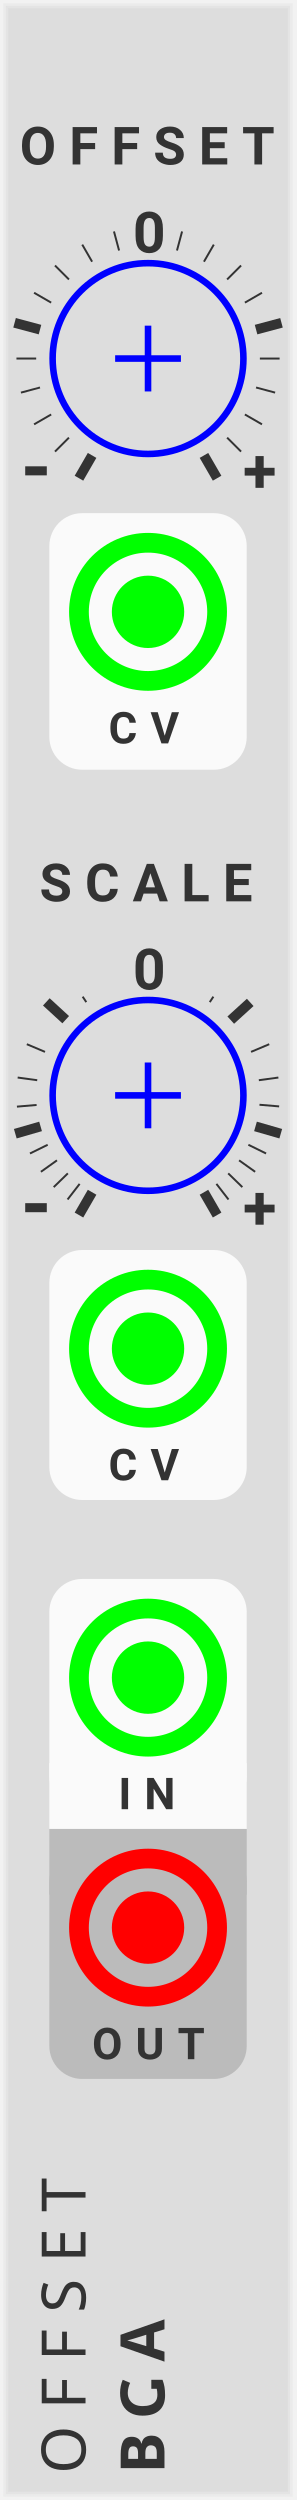
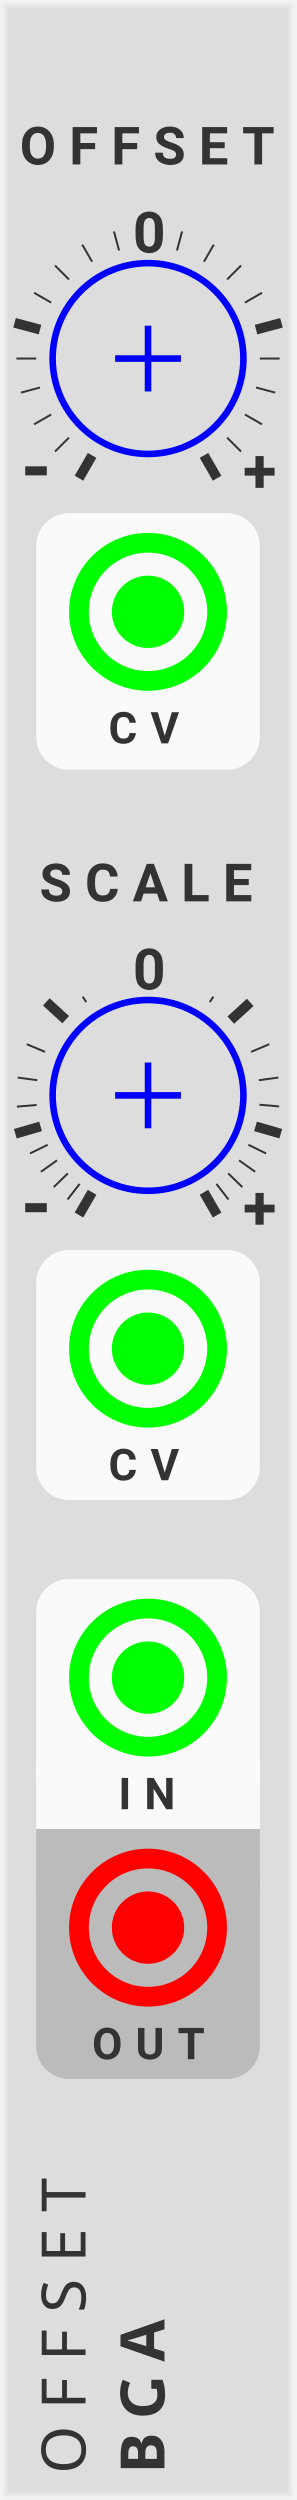
<svg xmlns="http://www.w3.org/2000/svg" xmlns:xlink="http://www.w3.org/1999/xlink" version="1.1" width="45" height="380" viewBox="0 0 45 380">
  <style>
    text {
      fill: #333;
      font-family: 'Roboto', sans-serif;
      font-weight: bold;
    }
    text.title {
      font-family: 'Comfortaa', sans-serif;
      font-weight: normal;
    }
    text.brand {
      font-family: 'Audiowide', sans-serif;
      font-weight: bold;
    }
  </style>
  <defs>
    <symbol id="knob" viewBox="0 0 45px 45px">
      <g transform="translate(22.5 22.5)">
        <polyline points="-5,0 5,0" stroke-width="1" stroke="#00f" />
        <polyline points="0,-5 0,5" stroke-width="1" stroke="#00f" />
        <circle cx="0" cy="0" r="14.5" stroke-width="1" stroke="#00f" fill="none" />
      </g>
    </symbol>
    <symbol id="knobguide" viewBox="0 0 45px 45px">
      <g transform="translate(22.5 22.5)">
        <g transform="rotate(-240) translate(17 0)">
          <polyline points="0,0 4,0" stroke-width="1.5" stroke="#333" />
        </g>
        <g transform="rotate(-225) translate(17 0)">
          <polyline points="0,0 3,0" stroke-width="0.3" stroke="#333" />
        </g>
        <g transform="rotate(-210) translate(17 0)">
          <polyline points="0,0 3,0" stroke-width="0.3" stroke="#333" />
        </g>
        <g transform="rotate(-195) translate(17 0)">
          <polyline points="0,0 3,0" stroke-width="0.3" stroke="#333" />
        </g>
        <g transform="rotate(-180) translate(17 0)">
          <polyline points="0,0 3,0" stroke-width="0.3" stroke="#333" />
        </g>
        <g transform="rotate(-165) translate(17 0)">
          <polyline points="0,0 4,0" stroke-width="1.5" stroke="#333" />
        </g>
        <g transform="rotate(-150) translate(17 0)">
          <polyline points="0,0 3,0" stroke-width="0.3" stroke="#333" />
        </g>
        <g transform="rotate(-135) translate(17 0)">
          <polyline points="0,0 3,0" stroke-width="0.3" stroke="#333" />
        </g>
        <g transform="rotate(-120) translate(17 0)">
          <polyline points="0,0 3,0" stroke-width="0.3" stroke="#333" />
        </g>
        <g transform="rotate(-105) translate(17 0)">
          <polyline points="0,0 3,0" stroke-width="0.3" stroke="#333" />
        </g>
        <g transform="rotate(-90) translate(17 0)">
          <g transform="translate(2.4 0) rotate(90)">
            <text font-size="6.5pt" transform="translate(-2.3 3.3)">0</text>
          </g>
        </g>
        <g transform="rotate(-75) translate(17 0)">
          <polyline points="0,0 3,0" stroke-width="0.3" stroke="#333" />
        </g>
        <g transform="rotate(-60) translate(17 0)">
          <polyline points="0,0 3,0" stroke-width="0.3" stroke="#333" />
        </g>
        <g transform="rotate(-45) translate(17 0)">
          <polyline points="0,0 3,0" stroke-width="0.3" stroke="#333" />
        </g>
        <g transform="rotate(-30) translate(17 0)">
          <polyline points="0,0 3,0" stroke-width="0.3" stroke="#333" />
        </g>
        <g transform="rotate(-15) translate(17 0)">
          <polyline points="0,0 4,0" stroke-width="1.5" stroke="#333" />
        </g>
        <g transform="rotate(0) translate(17 0)">
          <polyline points="0,0 3,0" stroke-width="0.3" stroke="#333" />
        </g>
        <g transform="rotate(15) translate(17 0)">
          <polyline points="0,0 3,0" stroke-width="0.3" stroke="#333" />
        </g>
        <g transform="rotate(30) translate(17 0)">
          <polyline points="0,0 3,0" stroke-width="0.3" stroke="#333" />
        </g>
        <g transform="rotate(45) translate(17 0)">
          <polyline points="0,0 3,0" stroke-width="0.3" stroke="#333" />
        </g>
        <g transform="rotate(60) translate(17 0)">
          <polyline points="0,0 4,0" stroke-width="1.5" stroke="#333" />
        </g>
        <g transform="rotate(-225) translate(22 0)">
          <g transform="translate(2.5 0) rotate(225)">
            <text font-size="9pt" transform="translate(-2 3.4)">-</text>
          </g>
        </g>
        <g transform="rotate(45) translate(22 0)">
          <g transform="translate(2.5 0) rotate(-45)">
            <text font-size="7pt" transform="translate(-2.9 3)">+</text>
          </g>
        </g>
      </g>
    </symbol>
    <symbol id="knobguide-exp" viewBox="0 0 45px 45px">
      <g transform="translate(22.5 22.5)">
        <g transform="rotate(-240) translate(17 0)">
          <polyline points="0,0 4,0" stroke-width="1.5" stroke="#333" />
        </g>
        <g transform="rotate(-232.3) translate(17 0)">
          <polyline points="0,0 3,0" stroke-width="0.3" stroke="#333" />
        </g>
        <g transform="rotate(-224.2) translate(17 0)">
          <polyline points="0,0 3,0" stroke-width="0.3" stroke="#333" />
        </g>
        <g transform="rotate(-215.5) translate(17 0)">
          <polyline points="0,0 3,0" stroke-width="0.3" stroke="#333" />
        </g>
        <g transform="rotate(-206.2) translate(17 0)">
          <polyline points="0,0 3,0" stroke-width="0.3" stroke="#333" />
        </g>
        <g transform="rotate(-196.1) translate(17 0)">
          <polyline points="0,0 4,0" stroke-width="1.5" stroke="#333" />
        </g>
        <g transform="rotate(-184.9) translate(17 0)">
          <polyline points="0,0 3,0" stroke-width="0.3" stroke="#333" />
        </g>
        <g transform="rotate(-172.2) translate(17 0)">
          <polyline points="0,0 3,0" stroke-width="0.3" stroke="#333" />
        </g>
        <g transform="rotate(-157.1) translate(17 0)">
          <polyline points="0,0 3,0" stroke-width="0.3" stroke="#333" />
        </g>
        <g transform="rotate(-137.4) translate(17 0)">
          <polyline points="0,0 4,0" stroke-width="1.5" stroke="#333" />
        </g>
        <g transform="rotate(-123.5) translate(17 0)">
          <polyline points="0,0 1,0" stroke-width="0.3" stroke="#333" />
        </g>
        <g transform="rotate(-90) translate(17 0)">
          <g transform="translate(2.4 0) rotate(90)">
            <text font-size="6.5pt" transform="translate(-2.3 3.3)">0</text>
          </g>
        </g>
        <g transform="rotate(-56.5) translate(17 0)">
          <polyline points="0,0 1,0" stroke-width="0.3" stroke="#333" />
        </g>
        <g transform="rotate(-42.3) translate(17 0)">
          <polyline points="0,0 4,0" stroke-width="1.5" stroke="#333" />
        </g>
        <g transform="rotate(-22.9) translate(17 0)">
          <polyline points="0,0 3,0" stroke-width="0.3" stroke="#333" />
        </g>
        <g transform="rotate(-7.8) translate(17 0)">
          <polyline points="0,0 3,0" stroke-width="0.3" stroke="#333" />
        </g>
        <g transform="rotate(4.8) translate(17 0)">
          <polyline points="0,0 3,0" stroke-width="0.3" stroke="#333" />
        </g>
        <g transform="rotate(16.1) translate(17 0)">
          <polyline points="0,0 4,0" stroke-width="1.5" stroke="#333" />
        </g>
        <g transform="rotate(26.2) translate(17 0)">
          <polyline points="0,0 3,0" stroke-width="0.3" stroke="#333" />
        </g>
        <g transform="rotate(35.5) translate(17 0)">
          <polyline points="0,0 3,0" stroke-width="0.3" stroke="#333" />
        </g>
        <g transform="rotate(44.2) translate(17 0)">
          <polyline points="0,0 3,0" stroke-width="0.3" stroke="#333" />
        </g>
        <g transform="rotate(52.3) translate(17 0)">
          <polyline points="0,0 3,0" stroke-width="0.3" stroke="#333" />
        </g>
        <g transform="rotate(60) translate(17 0)">
          <polyline points="0,0 4,0" stroke-width="1.5" stroke="#333" />
        </g>
        <g transform="rotate(-225) translate(22 0)">
          <g transform="translate(2.5 0) rotate(225)">
            <text font-size="9pt" transform="translate(-2 3.4)">-</text>
          </g>
        </g>
        <g transform="rotate(45) translate(22 0)">
          <g transform="translate(2.5 0) rotate(-45)">
            <text font-size="7pt" transform="translate(-2.9 3)">+</text>
          </g>
        </g>
      </g>
    </symbol>
    <symbol id="input" viewBox="0 0 24px 24px">
      <g transform="translate(12 12)">
        <circle cx="0" cy="0" r="5" stroke-width="1" stroke="#0f0" fill="#0f0" />
        <circle cx="0" cy="0" r="10.5" stroke-width="3" stroke="#0f0" fill="none" />
      </g>
    </symbol>
    <symbol id="output" viewBox="0 0 24px 24px">
      <g transform="translate(12 12)">
        <circle cx="0" cy="0" r="5" stroke-width="1" stroke="#f00" fill="#f00" />
        <circle cx="0" cy="0" r="10.5" stroke-width="3" stroke="#f00" fill="none" />
      </g>
    </symbol>
  </defs>
  <rect width="100%" height="100%" fill="#ddd" />
  <polyline points="1,1 44,1 44,379 1,379 1,1" stroke="#e4e4e4" stroke-width="0.5" fill="none" />
  <polyline points="0.5,0.5 44.5,0.5 44.5,379.5 0.5,379.5 0.5,0.5" stroke="#ebebeb" stroke-width="0.8" fill="none" />
  <polyline points="0,0 45,0 45,380 0,380 0,0" stroke="#f2f2f2" stroke-width="1" fill="none" />
  <g transform="rotate(-90) translate(-376 13)">
    <text class="title" font-size="7pt" letter-spacing="2.5px">OFFSET</text>
    <g transform="translate(0 12)">
      <text class="brand" font-size="7pt" letter-spacing="2px">BGA</text>
      <rect width="3.0" height="3" fill="#ddd" transform="translate(11.5 -5)" />
    </g>
  </g>
  <g transform="translate(0 25)">
    <text font-size="6pt" letter-spacing="2px" transform="translate(3 0)">OFFSET</text>
    <use id="OFFSET_PARAM" xlink:href="#knob" transform="translate(0 7)" />
    <use xlink:href="#knobguide" transform="scale(1) translate(0 7)" />
-     <g transform="translate(7.5 53)">
-       <rect width="30" height="39" rx="5" fill="#fafafa" />
-       <use id="OFFSET_INPUT" xlink:href="#input" transform="translate(3 3)" />
-       <text font-size="5pt" letter-spacing="2px" transform="translate(9 35)">CV</text>
+     <g transform="translate(5.5 53)">
+       <rect width="34" height="39" rx="5" fill="#fafafa" />
+       <use id="OFFSET_INPUT" xlink:href="#input" transform="translate(5 3)" />
+       <text font-size="5pt" letter-spacing="2px" transform="translate(11 35)">CV</text>
    </g>
  </g>
  <g transform="translate(0 137)">
    <text font-size="6pt" letter-spacing="2px" transform="translate(6 0)">SCALE</text>
    <use id="SCALE_PARAM" xlink:href="#knob" transform="translate(0 7)" />
    <use xlink:href="#knobguide-exp" transform="scale(1) translate(0 7)" />
-     <g transform="translate(7.5 53)">
-       <rect width="30" height="38" rx="5" fill="#fafafa" />
-       <use id="SCALE_INPUT" xlink:href="#input" transform="translate(3 3)" />
-       <text font-size="5pt" letter-spacing="2px" transform="translate(9 35)">CV</text>
+     <g transform="translate(5.5 53)">
+       <rect width="34" height="38" rx="5" fill="#fafafa" />
+       <use id="SCALE_INPUT" xlink:href="#input" transform="translate(5 3)" />
+       <text font-size="5pt" letter-spacing="2px" transform="translate(11 35)">CV</text>
    </g>
  </g>
  <g transform="translate(0 240)">
-     <g transform="translate(7.5 0)">
-       <rect width="30" height="10" fill="#fafafa" transform="translate(0 28)" />
-       <rect width="30" height="35" rx="5" fill="#fafafa" />
-       <use id="IN_INPUT" xlink:href="#input" transform="translate(3 3)" />
-       <text font-size="5pt" letter-spacing="2px" transform="translate(10.5 35)">IN</text>
-     </g>
-     <g transform="translate(7.5 41)">
-       <rect width="30" height="10" fill="#bbb" transform="translate(0 -3)" />
-       <rect width="30" height="35" rx="5" fill="#bbb" />
-       <use id="OUT_OUTPUT" xlink:href="#output" transform="translate(3 0)" />
-       <text font-size="5pt" letter-spacing="2px" transform="translate(6.5 32)">OUT</text>
+     <g transform="translate(5.5 0)">
+       <rect width="34" height="10" fill="#fafafa" transform="translate(0 28)" />
+       <rect width="34" height="35" rx="5" fill="#fafafa" />
+       <use id="IN_INPUT" xlink:href="#input" transform="translate(5 3)" />
+       <text font-size="5pt" letter-spacing="2px" transform="translate(12.5 35)">IN</text>
+     </g>
+     <g transform="translate(5.5 41)">
+       <rect width="34" height="10" fill="#bbb" transform="translate(0 -3)" />
+       <rect width="34" height="35" rx="5" fill="#bbb" />
+       <use id="OUT_OUTPUT" xlink:href="#output" transform="translate(5 0)" />
+       <text font-size="5pt" letter-spacing="2px" transform="translate(8.5 32)">OUT</text>
    </g>
  </g>
</svg>
